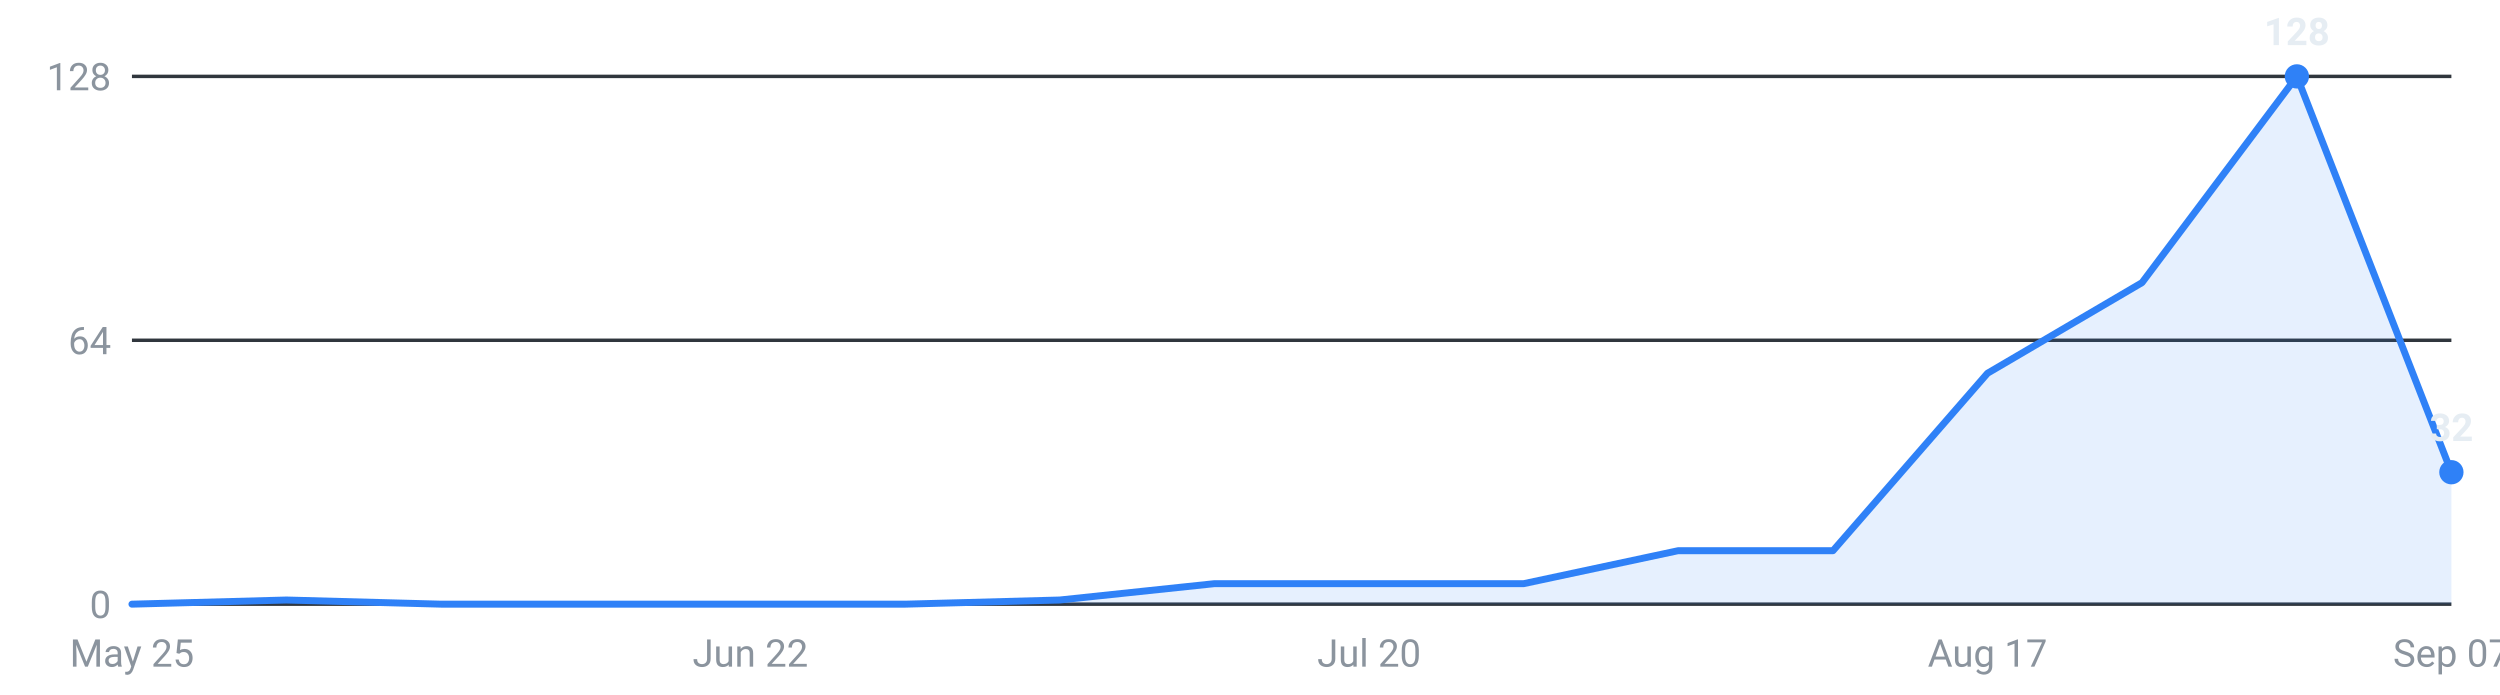
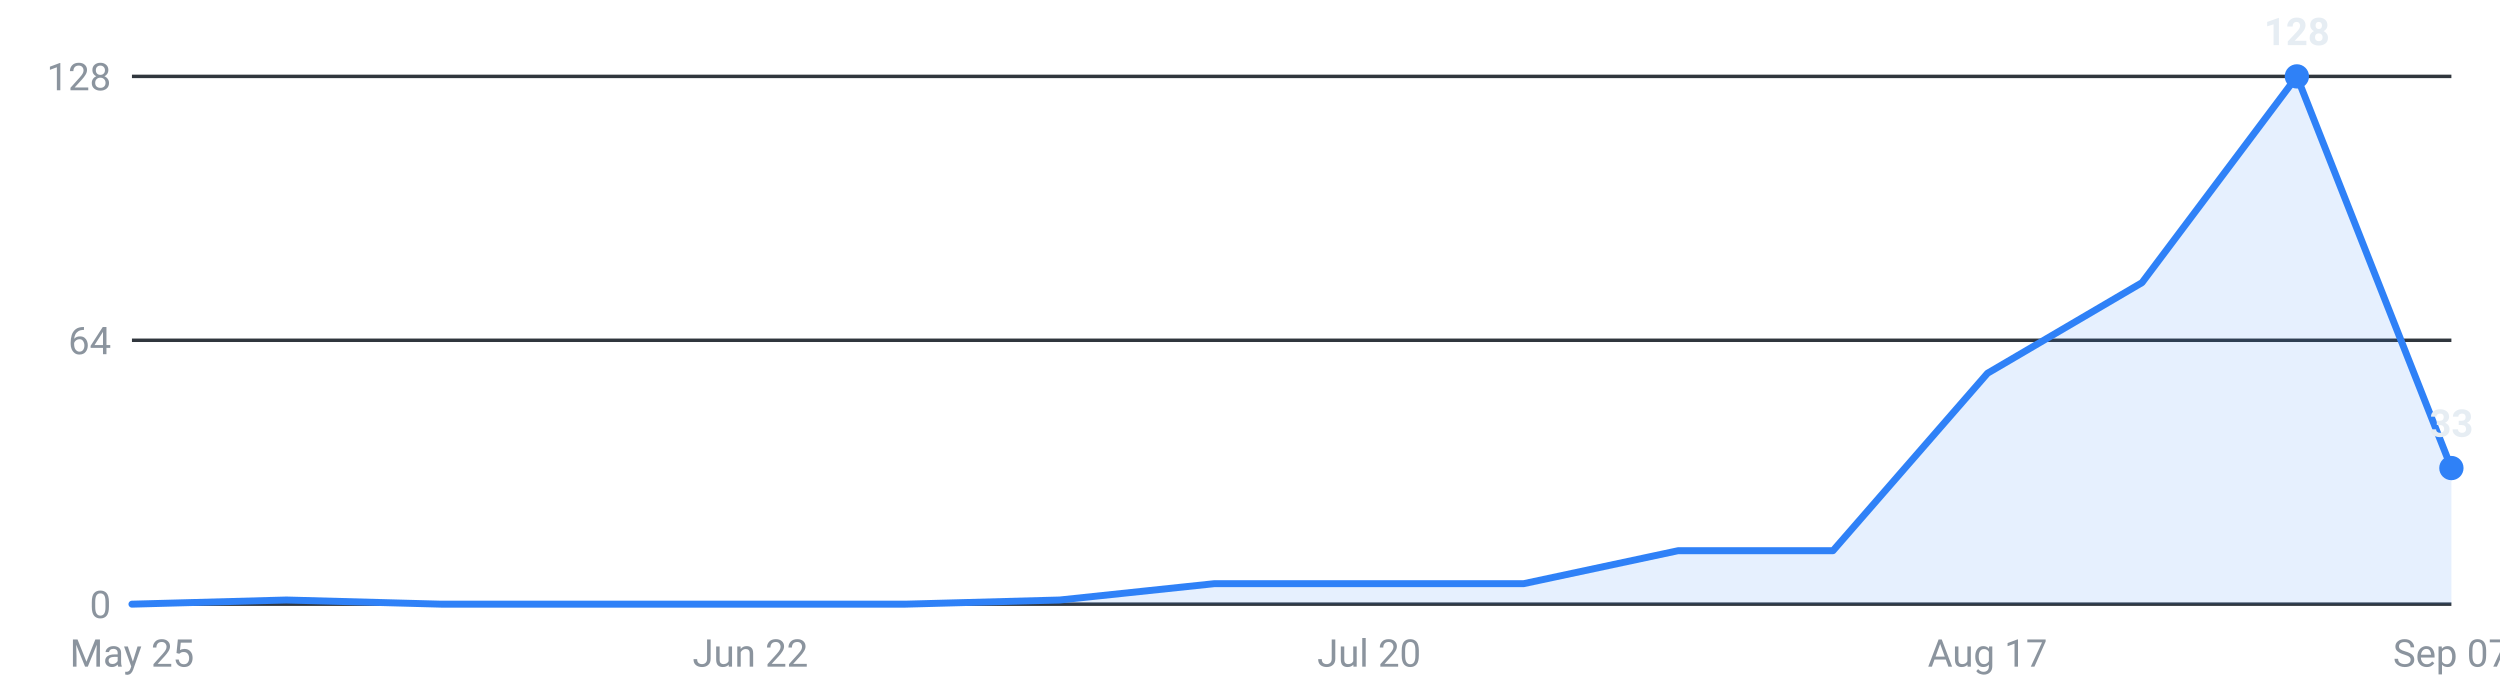
<svg xmlns="http://www.w3.org/2000/svg" viewBox="0 0 720 200" width="720" height="200" role="img" aria-label="Internships posted per week, last 16 weeks">
  <g font-family="-apple-system,Segoe UI,Roboto,sans-serif" font-size="11">
    <line x1="38" y1="174.0" x2="706" y2="174.0" stroke="#30363d" stroke-width="1" />
    <text x="32" y="178.0" text-anchor="end" fill="#8b949e">0</text>
    <line x1="38" y1="98.0" x2="706" y2="98.0" stroke="#30363d" stroke-width="1" />
    <text x="32" y="102.0" text-anchor="end" fill="#8b949e">64</text>
    <line x1="38" y1="22.0" x2="706" y2="22.0" stroke="#30363d" stroke-width="1" />
    <text x="32" y="26.0" text-anchor="end" fill="#8b949e">128</text>
-     <path d="M38.0,174 L38.0,174.0 L82.5,172.8 L127.1,174.0 L171.6,174.0 L216.1,174.0 L260.7,174.0 L305.2,172.8 L349.7,168.1 L394.3,168.1 L438.8,168.1 L483.3,158.6 L527.9,158.6 L572.4,107.5 L616.9,81.4 L661.5,22.0 L706.0,136.0 L706.0,174 Z" fill="#2f81f7" fill-opacity="0.12" />
-     <polyline points="38.0,174.0 82.5,172.8 127.1,174.0 171.6,174.0 216.1,174.0 260.7,174.0 305.2,172.8 349.7,168.1 394.3,168.1 438.8,168.1 483.3,158.6 527.9,158.6 572.4,107.5 616.9,81.4 661.5,22.0 706.0,136.0" fill="none" stroke="#2f81f7" stroke-width="2" stroke-linejoin="round" stroke-linecap="round" />
+     <path d="M38.0,174 L38.0,174.0 L82.5,172.8 L127.1,174.0 L171.6,174.0 L216.1,174.0 L260.7,174.0 L305.2,172.8 L349.7,168.1 L394.3,168.1 L438.8,168.1 L483.3,158.6 L527.9,158.6 L572.4,107.5 L616.9,81.4 L661.5,22.0 L706.0,134.8 L706.0,174 Z" fill="#2f81f7" fill-opacity="0.12" />
+     <polyline points="38.0,174.0 82.5,172.8 127.1,174.0 171.6,174.0 216.1,174.0 260.7,174.0 305.2,172.8 349.7,168.1 394.3,168.1 438.8,168.1 483.3,158.6 527.9,158.6 572.4,107.5 616.9,81.4 661.5,22.0 706.0,134.8" fill="none" stroke="#2f81f7" stroke-width="2" stroke-linejoin="round" stroke-linecap="round" />
    <circle cx="661.5" cy="22.0" r="3.5" fill="#2f81f7" />
    <text x="661.5" y="13.0" text-anchor="middle" fill="#e6edf3" font-weight="600">128</text>
-     <circle cx="706.0" cy="136.0" r="3.5" fill="#2f81f7" />
-     <text x="706.0" y="127.0" text-anchor="middle" fill="#e6edf3" font-weight="600">32</text>
+     <circle cx="706.0" cy="134.8" r="3.5" fill="#2f81f7" />
+     <text x="706.0" y="125.8" text-anchor="middle" fill="#e6edf3" font-weight="600">33</text>
    <text x="38.0" y="192" text-anchor="middle" fill="#8b949e">May 25</text>
    <text x="216.1" y="192" text-anchor="middle" fill="#8b949e">Jun 22</text>
    <text x="394.3" y="192" text-anchor="middle" fill="#8b949e">Jul 20</text>
    <text x="572.4" y="192" text-anchor="middle" fill="#8b949e">Aug 17</text>
    <text x="706.0" y="192" text-anchor="middle" fill="#8b949e">Sep 07</text>
  </g>
</svg>
